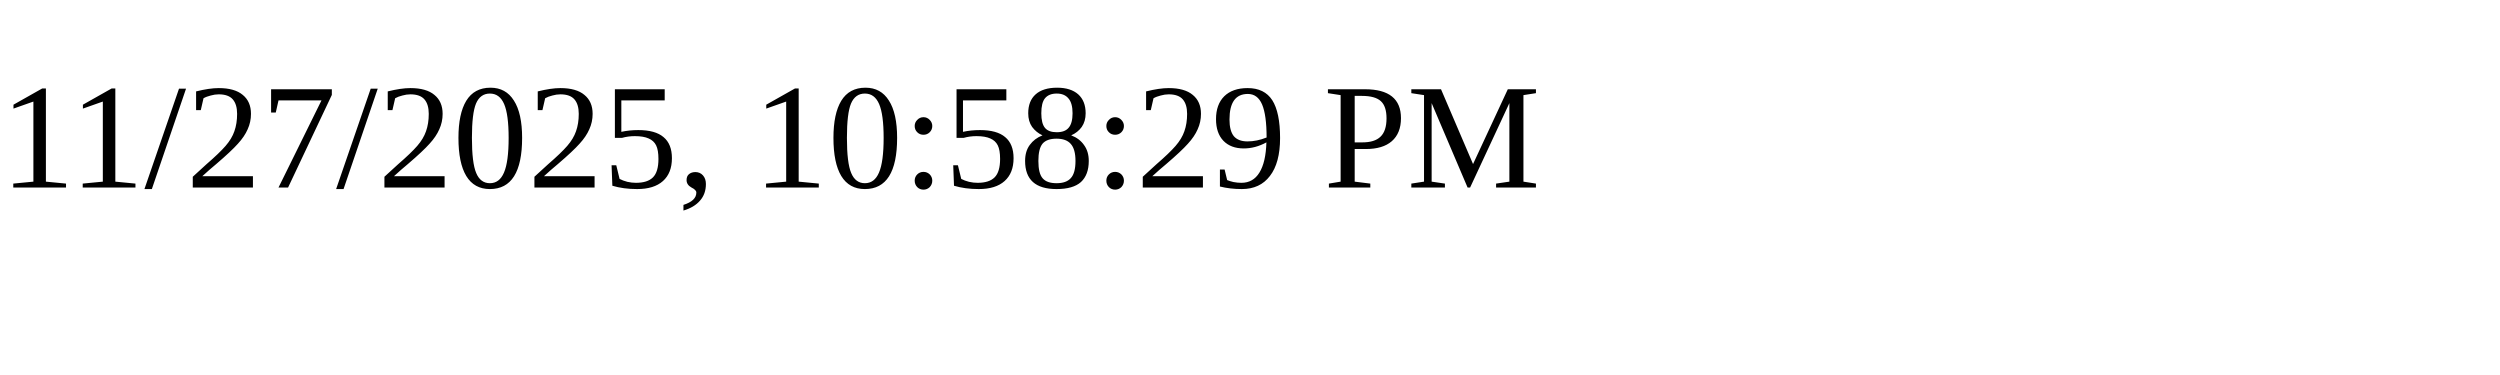
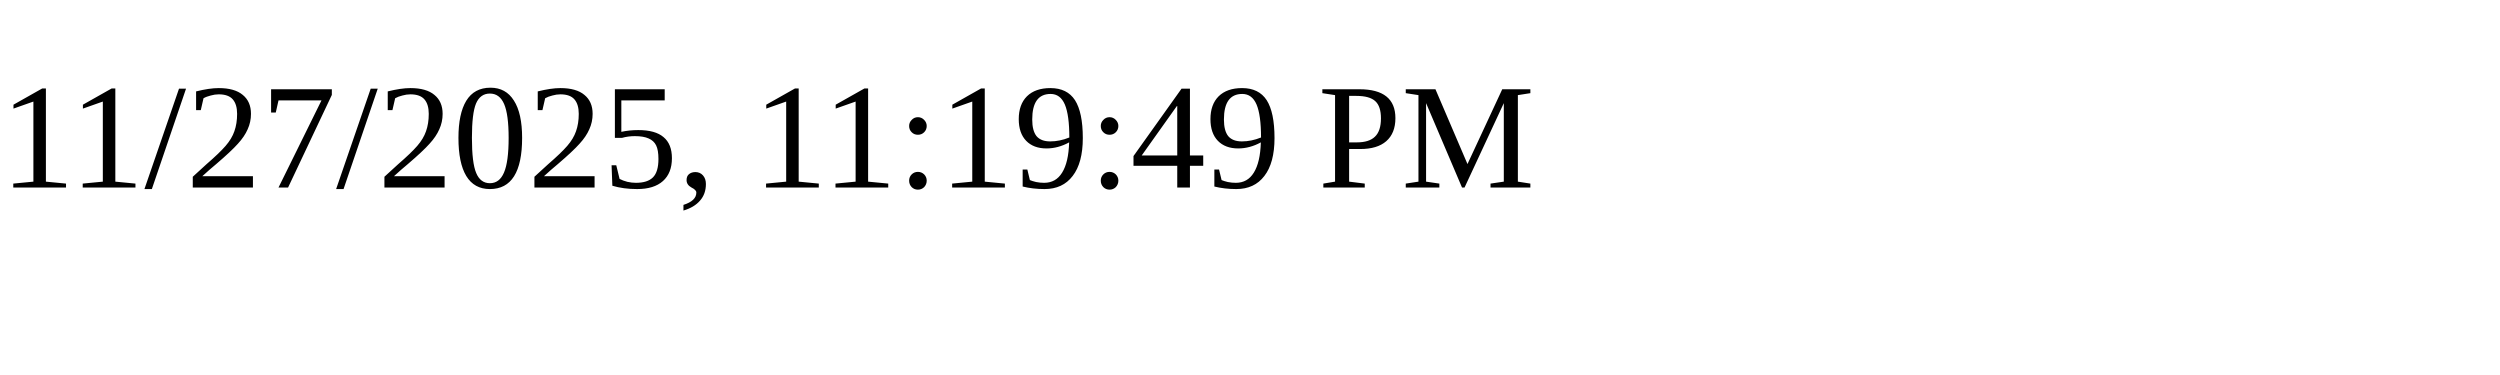
<svg xmlns="http://www.w3.org/2000/svg" height="30" width="200">
-   <text x="0" y="15">11/27/2025, 10:58:29 PM</text>
+   <text x="0" y="15">11/27/2025, 11:19:49 PM</text>
</svg>
